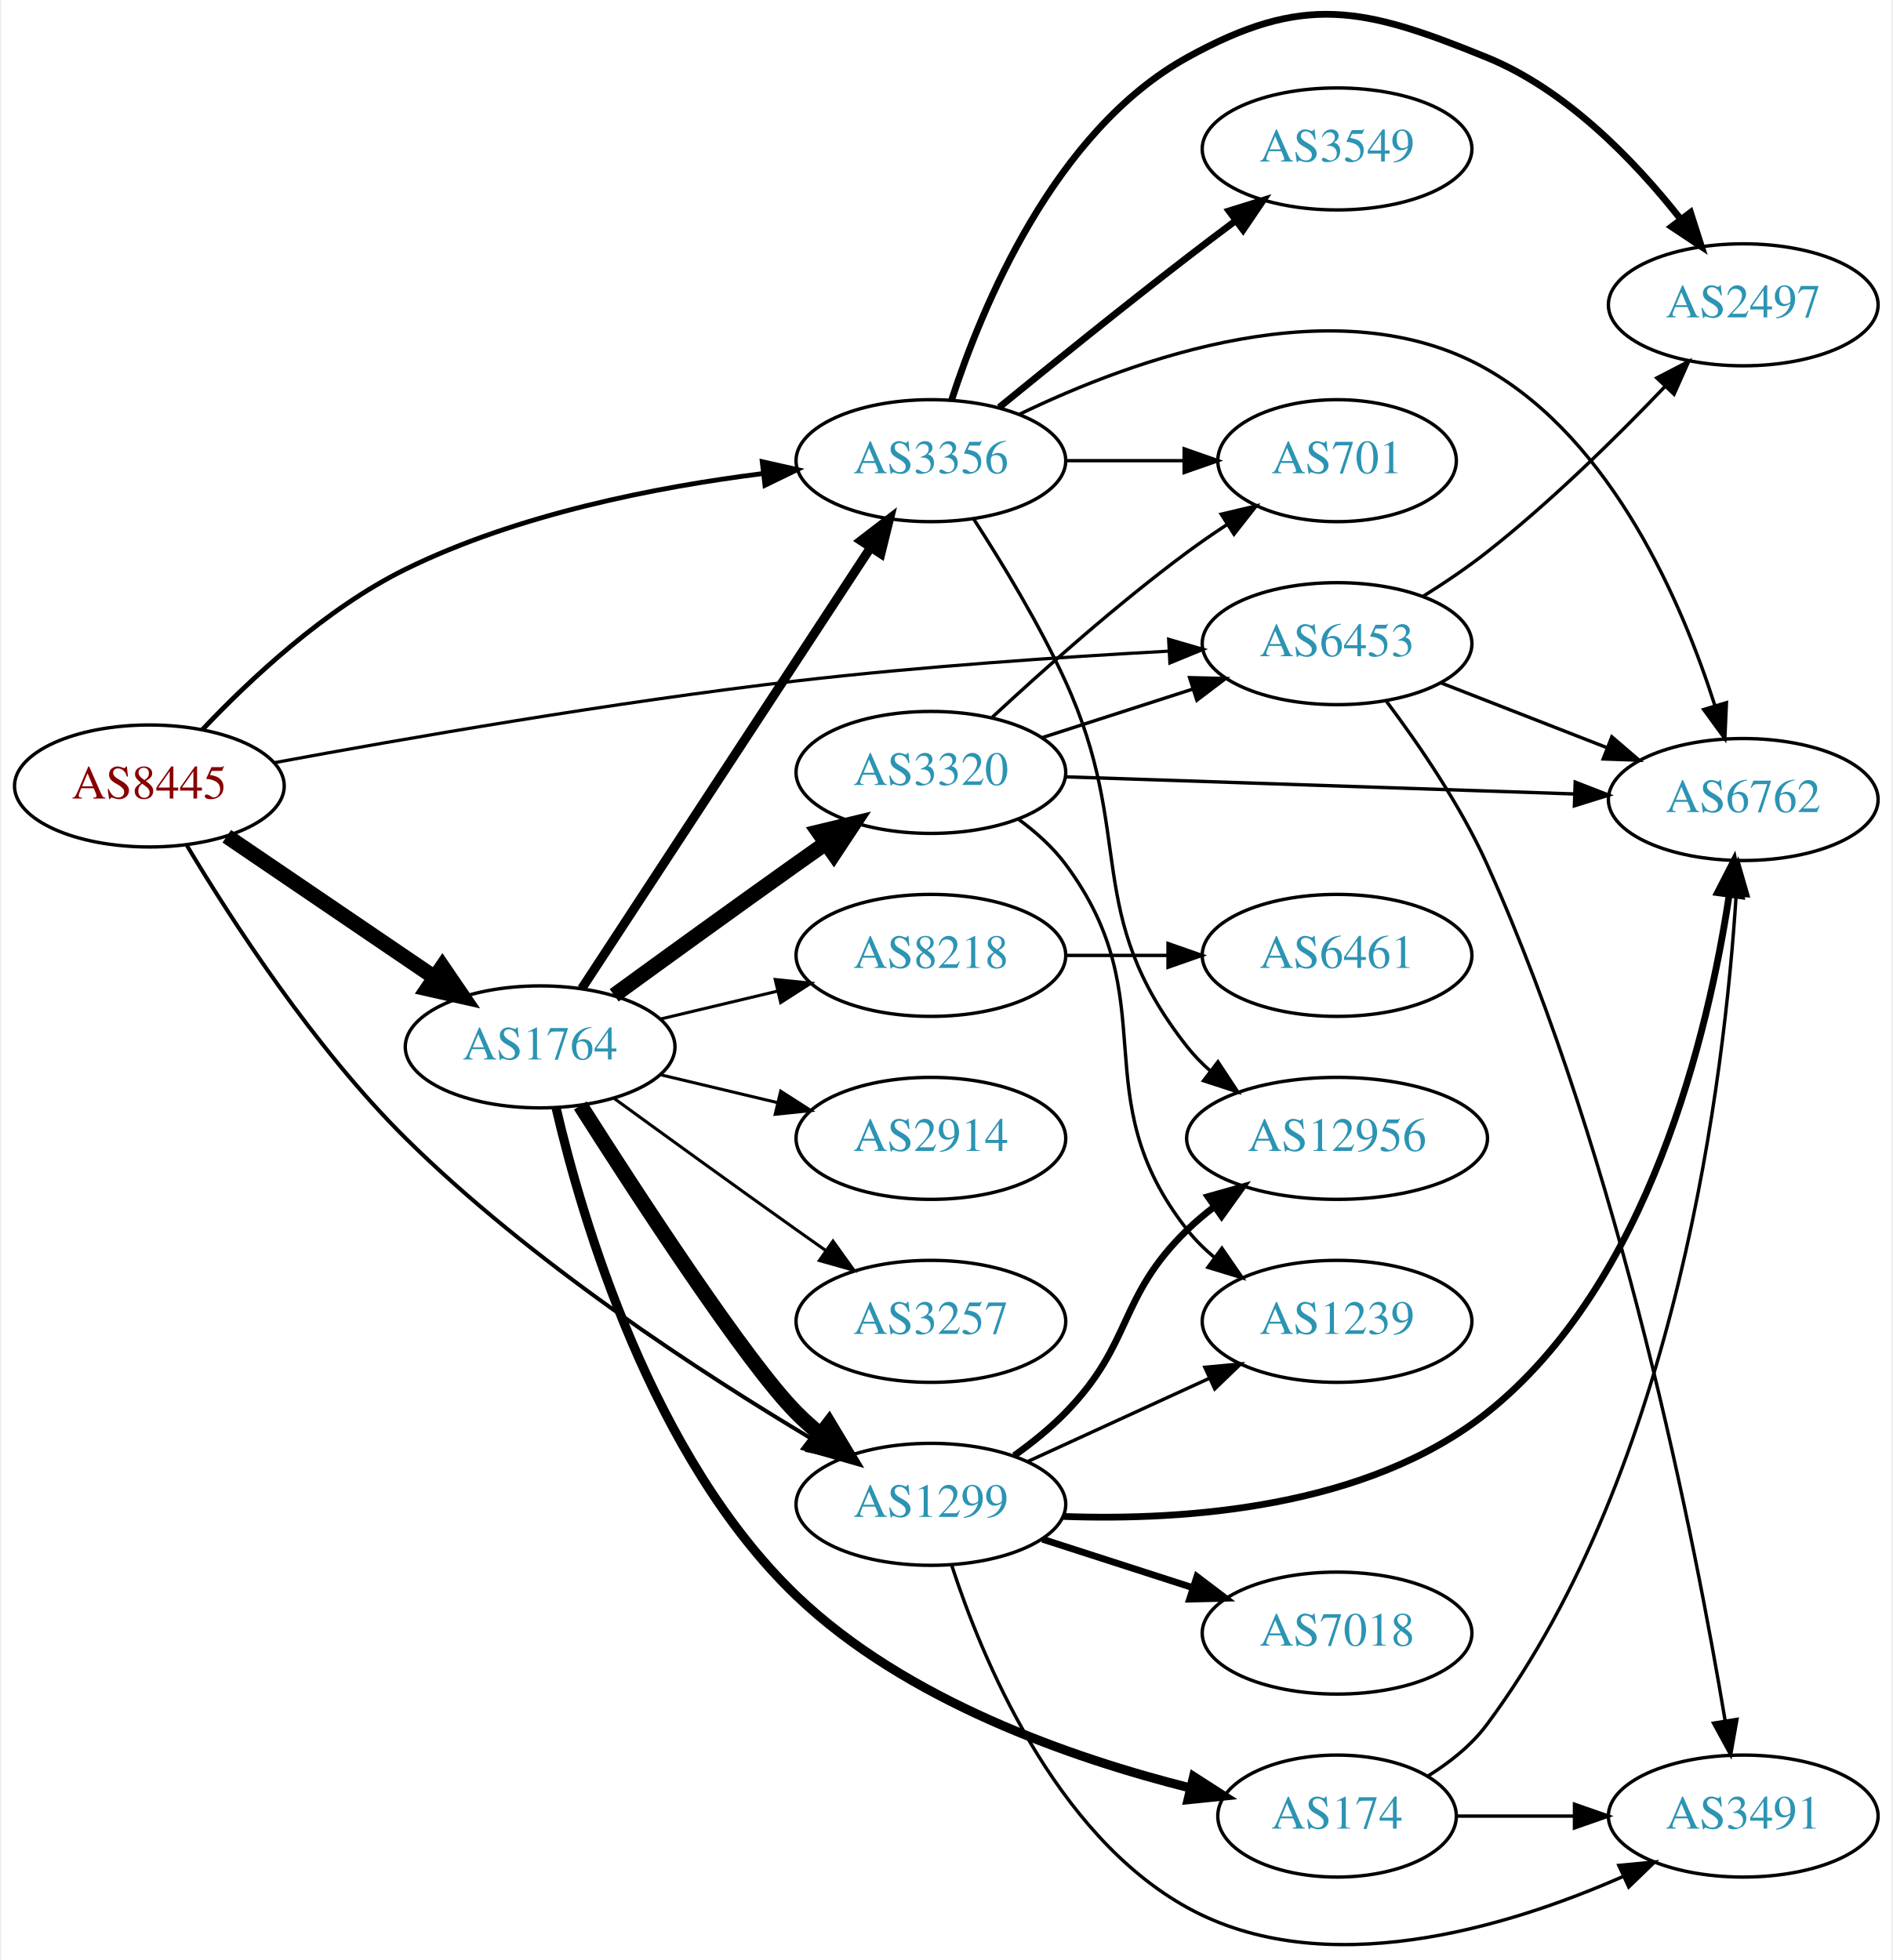
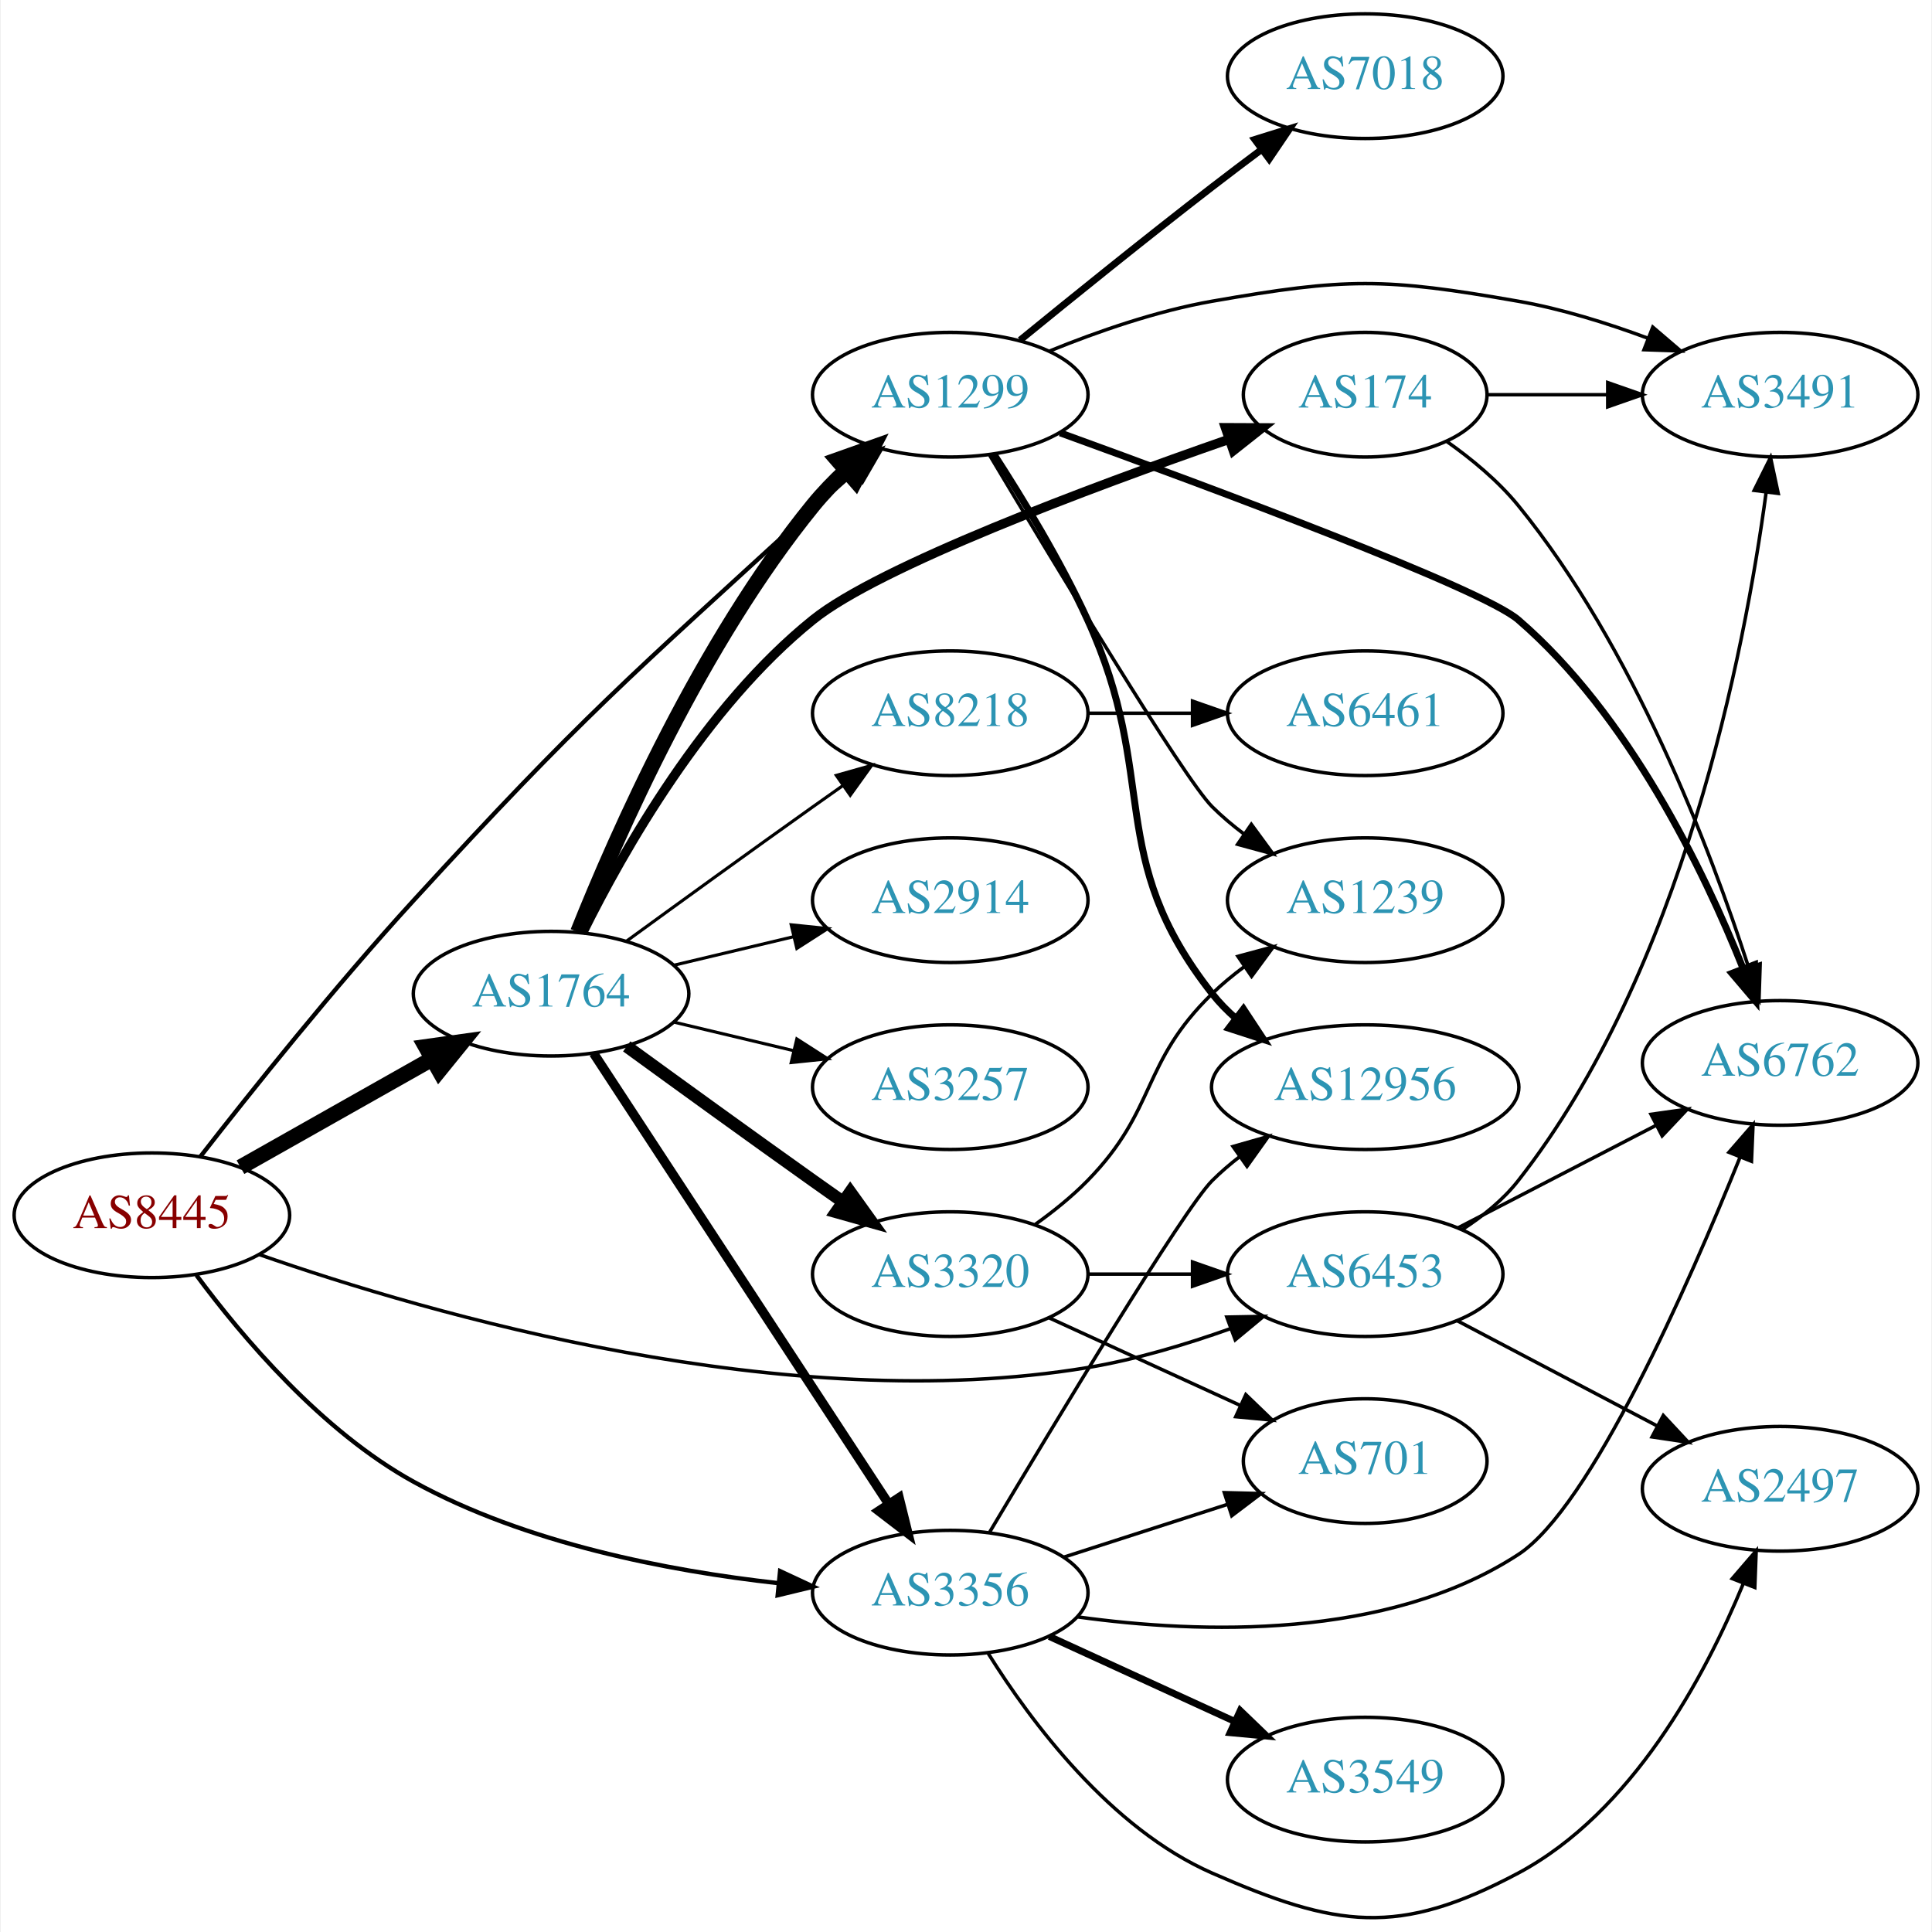
- <svg xmlns="http://www.w3.org/2000/svg" xmlns:xlink="http://www.w3.org/1999/xlink" width="558pt" height="578pt" viewBox="0.00 0.00 557.56 578.43">
-   <g id="graph0" class="graph" transform="scale(1 1) rotate(0) translate(4 574.43)">
-     <polygon fill="white" stroke="none" points="-4,4 -4,-574.43 553.564,-574.43 553.564,4 -4,4" />
+ <svg xmlns="http://www.w3.org/2000/svg" xmlns:xlink="http://www.w3.org/1999/xlink" width="558pt" height="558pt" viewBox="0.00 0.00 557.56 558.01">
+   <g id="graph0" class="graph" transform="scale(1 1) rotate(0) translate(4 554.008)">
+     <polygon fill="white" stroke="none" points="-4,4 -4,-554.008 553.564,-554.008 553.564,4 -4,4" />
    <g id="node1" class="node">
      <g id="a_node1">
        <a xlink:href="/asn/8445" xlink:title="AS8445 ~ SALZBURG-AG-AS [AT]">
-           <ellipse fill="#ffffff" stroke="black" cx="39.647" cy="-342.476" rx="39.794" ry="18" />
-           <text text-anchor="middle" x="39.647" y="-338.776" font-family="Times,serif" font-size="14.00" fill="#880000">AS8445</text>
+           <ellipse fill="#ffffff" stroke="black" cx="39.647" cy="-203.008" rx="39.794" ry="18" />
+           <text text-anchor="middle" x="39.647" y="-199.308" font-family="Times,serif" font-size="14.00" fill="#880000">AS8445</text>
        </a>
      </g>
    </g>
    <g id="node2" class="node">
      <g id="a_node2">
        <a xlink:href="/asn/1299" xlink:title="AS1299 ~ Telia Carrier [EU]">
-           <ellipse fill="#ffffff" stroke="black" cx="270.232" cy="-130.476" rx="39.794" ry="18" />
-           <text text-anchor="middle" x="270.232" y="-126.776" font-family="Times,serif" font-size="14.00" fill="#2c94b3">AS1299</text>
+           <ellipse fill="#ffffff" stroke="black" cx="270.232" cy="-440.008" rx="39.794" ry="18" />
+           <text text-anchor="middle" x="270.232" y="-436.308" font-family="Times,serif" font-size="14.00" fill="#2c94b3">AS1299</text>
        </a>
      </g>
    </g>
    <g id="edge1" class="edge">
-       <path fill="none" stroke="black" stroke-width="1.184" d="M50.708,-324.919C63.768,-303.072 88.126,-265.369 115.293,-238.476 152.194,-201.946 202.662,-169.12 235.596,-149.495" />
-       <polygon fill="black" stroke="black" stroke-width="1.184" points="237.55,-152.406 244.394,-144.318 234,-146.373 237.55,-152.406" />
+       <path fill="none" stroke="black" stroke-width="1.25" d="M53.608,-219.901C68.099,-238.523 92.528,-269.138 115.293,-294.008 163.737,-346.934 177.652,-358.573 230.586,-407.008 234.394,-410.492 238.479,-414.107 242.517,-417.611" />
+       <polygon fill="black" stroke="black" stroke-width="1.25" points="240.268,-420.294 250.137,-424.15 244.827,-414.981 240.268,-420.294" />
    </g>
    <g id="node3" class="node">
      <g id="a_node3">
        <a xlink:href="/asn/1764" xlink:title="AS1764 ~ NEXTLAYER-AS [AT]">
-           <ellipse fill="#ffffff" stroke="black" cx="154.939" cy="-265.476" rx="39.794" ry="18" />
-           <text text-anchor="middle" x="154.939" y="-261.776" font-family="Times,serif" font-size="14.00" fill="#2c94b3">AS1764</text>
+           <ellipse fill="#ffffff" stroke="black" cx="154.939" cy="-267.008" rx="39.794" ry="18" />
+           <text text-anchor="middle" x="154.939" y="-263.308" font-family="Times,serif" font-size="14.00" fill="#2c94b3">AS1764</text>
        </a>
      </g>
    </g>
    <g id="edge2" class="edge">
-       <path fill="none" stroke="black" stroke-width="4.5" d="M62.49,-327.629C79.888,-315.805 104.435,-299.121 123.718,-286.016" />
-       <polygon fill="black" stroke="black" stroke-width="4.5" points="126.105,-289.154 132.162,-280.276 121.679,-282.641 126.105,-289.154" />
+       <path fill="none" stroke="black" stroke-width="4.5" d="M65.229,-216.895C81.412,-226.036 102.799,-238.118 120.519,-248.129" />
+       <polygon fill="black" stroke="black" stroke-width="4.5" points="118.761,-251.658 129.405,-253.148 122.634,-244.801 118.761,-251.658" />
    </g>
    <g id="node4" class="node">
      <g id="a_node4">
        <a xlink:href="/asn/3356" xlink:title="AS3356 ~ Level 3 Parent, LLC [US]">
-           <ellipse fill="#ffffff" stroke="black" cx="270.232" cy="-438.476" rx="39.794" ry="18" />
-           <text text-anchor="middle" x="270.232" y="-434.776" font-family="Times,serif" font-size="14.00" fill="#2c94b3">AS3356</text>
+           <ellipse fill="#ffffff" stroke="black" cx="270.232" cy="-94.008" rx="39.794" ry="18" />
+           <text text-anchor="middle" x="270.232" y="-90.308" font-family="Times,serif" font-size="14.00" fill="#2c94b3">AS3356</text>
        </a>
      </g>
    </g>
    <g id="edge3" class="edge">
-       <path fill="none" stroke="black" stroke-width="1.421" d="M55.247,-359.05C69.191,-373.804 91.547,-394.803 115.293,-406.476 148.307,-422.703 189.223,-430.714 220.572,-434.661" />
-       <polygon fill="black" stroke="black" stroke-width="1.421" points="220.474,-438.173 230.811,-435.85 221.282,-431.22 220.474,-438.173" />
+       <path fill="none" stroke="black" stroke-width="1.25" d="M52.515,-185.697C65.711,-167.853 88.703,-140.636 115.293,-126.008 147.632,-108.218 188.755,-100.293 220.361,-96.776" />
+       <polygon fill="black" stroke="black" stroke-width="1.25" points="221.085,-100.221 230.688,-95.744 220.389,-93.255 221.085,-100.221" />
    </g>
    <g id="node5" class="node">
      <g id="a_node5">
        <a xlink:href="/asn/6453" xlink:title="AS6453 ~ TATA COMMUNICATIONS (AMERICA) INC [US]">
-           <ellipse fill="#ffffff" stroke="black" cx="390.075" cy="-384.476" rx="39.794" ry="18" />
-           <text text-anchor="middle" x="390.075" y="-380.776" font-family="Times,serif" font-size="14.00" fill="#2c94b3">AS6453</text>
+           <ellipse fill="#ffffff" stroke="black" cx="390.075" cy="-186.008" rx="39.794" ry="18" />
+           <text text-anchor="middle" x="390.075" y="-182.308" font-family="Times,serif" font-size="14.00" fill="#2c94b3">AS6453</text>
        </a>
      </g>
    </g>
    <g id="edge4" class="edge">
-       <path fill="none" stroke="black" stroke-width="0.947" d="M76.567,-349.356C114.658,-356.413 176.654,-367.216 230.586,-373.476 267.263,-377.732 308.919,-380.545 340.319,-382.26" />
-       <polygon fill="black" stroke="black" stroke-width="0.947" points="340.381,-385.768 350.552,-382.8 340.75,-378.778 340.381,-385.768" />
+       <path fill="none" stroke="black" d="M70.534,-191.706C120.226,-174.356 222.972,-144.601 309.879,-159.008 323.697,-161.299 338.341,-165.694 351.228,-170.284" />
+       <polygon fill="black" stroke="black" points="350.105,-173.6 360.698,-173.8 352.542,-167.038 350.105,-173.6" />
    </g>
    <g id="node6" class="node">
      <g id="a_node6">
-         <a xlink:href="/asn/6762" xlink:title="AS6762 ~ TELECOM ITALIA SPARKLE S.p.A. [IT]">
-           <ellipse fill="#ffffff" stroke="black" cx="509.918" cy="-338.476" rx="39.794" ry="18" />
-           <text text-anchor="middle" x="509.918" y="-334.776" font-family="Times,serif" font-size="14.00" fill="#2c94b3">AS6762</text>
+         <a xlink:href="/asn/1239" xlink:title="AS1239 ~ Sprint [US]">
+           <ellipse fill="#ffffff" stroke="black" cx="390.075" cy="-294.008" rx="39.794" ry="18" />
+           <text text-anchor="middle" x="390.075" y="-290.308" font-family="Times,serif" font-size="14.00" fill="#2c94b3">AS1239</text>
        </a>
      </g>
    </g>
    <g id="edge5" class="edge">
-       <path fill="none" stroke="black" stroke-width="2" d="M309.362,-126.899C345.343,-125.611 398.904,-129.348 434.271,-157.476 482.258,-195.64 499.681,-269.885 505.787,-310.417" />
-       <polygon fill="black" stroke="black" stroke-width="2" points="502.334,-310.997 507.167,-320.425 509.268,-310.041 502.334,-310.997" />
+       <path fill="none" stroke="black" d="M281.632,-422.48C300.142,-391.428 337.638,-329.236 345.879,-321.008 348.685,-318.206 351.834,-315.557 355.119,-313.094" />
+       <polygon fill="black" stroke="black" points="357.188,-315.919 363.448,-307.371 353.224,-310.149 357.188,-315.919" />
    </g>
    <g id="node7" class="node">
      <g id="a_node7">
-         <a xlink:href="/asn/12956" xlink:title="AS12956 ~ TELXIUS [ES]">
-           <ellipse fill="#ffffff" stroke="black" cx="390.075" cy="-238.476" rx="44.393" ry="18" />
-           <text text-anchor="middle" x="390.075" y="-234.776" font-family="Times,serif" font-size="14.00" fill="#2c94b3">AS12956</text>
+         <a xlink:href="/asn/7018" xlink:title="AS7018 ~ AT&amp;T Services, Inc. [US]">
+           <ellipse fill="#ffffff" stroke="black" cx="390.075" cy="-532.008" rx="39.794" ry="18" />
+           <text text-anchor="middle" x="390.075" y="-528.308" font-family="Times,serif" font-size="14.00" fill="#2c94b3">AS7018</text>
        </a>
      </g>
    </g>
    <g id="edge6" class="edge">
-       <path fill="none" stroke="black" stroke-width="2" d="M294.826,-144.865C300.082,-148.623 305.414,-152.912 309.879,-157.476 330.051,-178.093 325.186,-191.381 345.879,-211.476 348.365,-213.89 351.102,-216.198 353.956,-218.375" />
-       <polygon fill="black" stroke="black" stroke-width="2" points="351.993,-221.274 362.191,-224.146 356.01,-215.541 351.993,-221.274" />
+       <path fill="none" stroke="black" stroke-width="2" d="M290.399,-455.758C305.38,-467.985 326.793,-485.277 345.879,-500.008 350.404,-503.501 355.237,-507.154 359.971,-510.691" />
+       <polygon fill="black" stroke="black" stroke-width="2" points="358.181,-513.722 368.297,-516.872 362.354,-508.101 358.181,-513.722" />
    </g>
    <g id="node8" class="node">
      <g id="a_node8">
-         <a xlink:href="/asn/1239" xlink:title="AS1239 ~ Sprint [US]">
-           <ellipse fill="#ffffff" stroke="black" cx="390.075" cy="-184.476" rx="39.794" ry="18" />
-           <text text-anchor="middle" x="390.075" y="-180.776" font-family="Times,serif" font-size="14.00" fill="#2c94b3">AS1239</text>
+         <a xlink:href="/asn/12956" xlink:title="AS12956 ~ TELXIUS [ES]">
+           <ellipse fill="#ffffff" stroke="black" cx="390.075" cy="-240.008" rx="44.393" ry="18" />
+           <text text-anchor="middle" x="390.075" y="-236.308" font-family="Times,serif" font-size="14.00" fill="#2c94b3">AS12956</text>
        </a>
      </g>
    </g>
    <g id="edge7" class="edge">
-       <path fill="none" stroke="black" d="M298.861,-143.136C314.818,-150.448 335.089,-159.737 352.371,-167.657" />
-       <polygon fill="black" stroke="black" points="351.07,-170.91 361.619,-171.894 353.986,-164.546 351.07,-170.91" />
+       <path fill="none" stroke="black" stroke-width="2" d="M282.784,-422.904C291.081,-410.106 302.123,-391.961 309.879,-375.008 330.929,-328.998 314.58,-306.762 345.879,-267.008 347.903,-264.437 350.244,-262.045 352.769,-259.834" />
+       <polygon fill="black" stroke="black" stroke-width="2" points="354.925,-262.592 360.759,-253.747 350.683,-257.024 354.925,-262.592" />
    </g>
    <g id="node9" class="node">
      <g id="a_node9">
-         <a xlink:href="/asn/7018" xlink:title="AS7018 ~ AT&amp;T Services, Inc. [US]">
-           <ellipse fill="#ffffff" stroke="black" cx="390.075" cy="-92.475" rx="39.794" ry="18" />
-           <text text-anchor="middle" x="390.075" y="-88.775" font-family="Times,serif" font-size="14.00" fill="#2c94b3">AS7018</text>
+         <a xlink:href="/asn/6762" xlink:title="AS6762 ~ TELECOM ITALIA SPARKLE S.p.A. [IT]">
+           <ellipse fill="#ffffff" stroke="black" cx="509.918" cy="-247.008" rx="39.794" ry="18" />
+           <text text-anchor="middle" x="509.918" y="-243.308" font-family="Times,serif" font-size="14.00" fill="#2c94b3">AS6762</text>
        </a>
      </g>
    </g>
    <g id="edge8" class="edge">
-       <path fill="none" stroke="black" stroke-width="2" d="M303.122,-120.192C316.746,-115.799 332.832,-110.612 347.382,-105.92" />
-       <polygon fill="black" stroke="black" stroke-width="2" points="348.716,-109.167 357.16,-102.767 346.568,-102.505 348.716,-109.167" />
+       <path fill="none" stroke="black" stroke-width="2" d="M301.958,-428.99C346.221,-412.933 423.795,-384.032 434.271,-375.008 466.177,-347.523 487.801,-302.85 499.246,-274.209" />
+       <polygon fill="black" stroke="black" stroke-width="2" points="502.542,-275.391 502.871,-264.801 496.01,-272.875 502.542,-275.391" />
    </g>
    <g id="node10" class="node">
      <g id="a_node10">
        <a xlink:href="/asn/3491" xlink:title="AS3491 ~ PCCW Global, Inc. [US]">
-           <ellipse fill="#ffffff" stroke="black" cx="509.918" cy="-38.475" rx="39.794" ry="18" />
-           <text text-anchor="middle" x="509.918" y="-34.776" font-family="Times,serif" font-size="14.00" fill="#2c94b3">AS3491</text>
+           <ellipse fill="#ffffff" stroke="black" cx="509.918" cy="-440.008" rx="39.794" ry="18" />
+           <text text-anchor="middle" x="509.918" y="-436.308" font-family="Times,serif" font-size="14.00" fill="#2c94b3">AS3491</text>
        </a>
      </g>
    </g>
    <g id="edge9" class="edge">
-       <path fill="none" stroke="black" d="M276.307,-112.686C285.229,-85.169 306.613,-33.197 345.879,-11.476 386.153,10.803 439.973,-5.441 474.548,-20.677" />
-       <polygon fill="black" stroke="black" points="473.215,-23.916 483.762,-24.915 476.14,-17.557 473.215,-23.916" />
+       <path fill="none" stroke="black" d="M298.957,-452.639C312.75,-458.244 329.861,-464.2 345.879,-467.008 384.574,-473.791 395.576,-473.791 434.271,-467.008 446.785,-464.814 459.966,-460.699 471.711,-456.331" />
+       <polygon fill="black" stroke="black" points="473.144,-459.529 481.193,-452.639 470.604,-453.006 473.144,-459.529" />
+     </g>
+     <g id="edge14" class="edge">
+       <path fill="none" stroke="black" stroke-width="4.5" d="M162.699,-284.813C173.93,-312.931 198.419,-368.477 230.586,-408.008 233.447,-411.524 236.741,-414.932 240.174,-418.132" />
+       <polygon fill="black" stroke="black" stroke-width="4.5" points="237.669,-421.171 247.799,-424.763 242.838,-415.229 237.669,-421.171" />
    </g>
    <g id="edge15" class="edge">
-       <path fill="none" stroke="black" stroke-width="4.5" d="M166.822,-248.18C183.704,-221.63 215.796,-172.34 230.586,-157.476 232.697,-155.354 234.993,-153.288 237.378,-151.305" />
-       <polygon fill="black" stroke="black" stroke-width="4.5" points="240.16,-154.133 245.694,-144.92 235.364,-147.887 240.16,-154.133" />
-     </g>
-     <g id="edge14" class="edge">
-       <path fill="none" stroke="black" stroke-width="2.7" d="M167.217,-282.696C187.236,-313.266 229.073,-377.152 252.473,-412.884" />
-       <polygon fill="black" stroke="black" stroke-width="2.7" points="249.594,-414.876 258.001,-421.325 255.45,-411.041 249.594,-414.876" />
+       <path fill="none" stroke="black" stroke-width="2.7" d="M167.217,-249.788C187.236,-219.218 229.073,-155.332 252.473,-119.599" />
+       <polygon fill="black" stroke="black" stroke-width="2.7" points="255.45,-121.442 258.001,-111.159 249.594,-117.607 255.45,-121.442" />
    </g>
    <g id="node11" class="node">
      <g id="a_node11">
        <a xlink:href="/asn/174" xlink:title="AS174 ~ Cogent Communications [US]">
-           <ellipse fill="#ffffff" stroke="black" cx="390.075" cy="-38.475" rx="35.194" ry="18" />
-           <text text-anchor="middle" x="390.075" y="-34.776" font-family="Times,serif" font-size="14.00" fill="#2c94b3">AS174</text>
+           <ellipse fill="#ffffff" stroke="black" cx="390.075" cy="-440.008" rx="35.194" ry="18" />
+           <text text-anchor="middle" x="390.075" y="-436.308" font-family="Times,serif" font-size="14.00" fill="#2c94b3">AS174</text>
        </a>
      </g>
    </g>
    <g id="edge10" class="edge">
-       <path fill="none" stroke="black" stroke-width="2.7" d="M159.673,-247.362C167.348,-214.435 187.882,-144.399 230.586,-103.476 262.832,-72.574 311.786,-55.56 346.748,-46.773" />
-       <polygon fill="black" stroke="black" stroke-width="2.7" points="347.75,-50.132 356.664,-44.406 346.124,-43.324 347.75,-50.132" />
+       <path fill="none" stroke="black" stroke-width="2.7" d="M164.096,-284.689C175.771,-308.243 199.333,-349.858 230.586,-375.008 249.743,-390.424 310.282,-413.046 350.748,-427.132" />
+       <polygon fill="black" stroke="black" stroke-width="2.7" points="349.719,-430.479 360.313,-430.433 352.002,-423.862 349.719,-430.479" />
    </g>
    <g id="node12" class="node">
      <g id="a_node12">
        <a xlink:href="/asn/8218" xlink:title="AS8218 ~ legacy Neotelecoms [FR]">
-           <ellipse fill="#ffffff" stroke="black" cx="270.232" cy="-292.476" rx="39.794" ry="18" />
-           <text text-anchor="middle" x="270.232" y="-288.776" font-family="Times,serif" font-size="14.00" fill="#2c94b3">AS8218</text>
+           <ellipse fill="#ffffff" stroke="black" cx="270.232" cy="-348.008" rx="39.794" ry="18" />
+           <text text-anchor="middle" x="270.232" y="-344.308" font-family="Times,serif" font-size="14.00" fill="#2c94b3">AS8218</text>
        </a>
      </g>
    </g>
    <g id="edge11" class="edge">
-       <path fill="none" stroke="black" stroke-width="0.9" d="M190.547,-273.723C201.418,-276.314 213.572,-279.211 225.015,-281.938" />
-       <polygon fill="black" stroke="black" stroke-width="0.9" points="224.298,-285.365 234.837,-284.278 225.921,-278.555 224.298,-285.365" />
+       <path fill="none" stroke="black" stroke-width="0.9" d="M176.788,-282.23C191.722,-293.099 212.335,-308.033 230.586,-321.008 233.406,-323.013 236.349,-325.093 239.297,-327.167" />
+       <polygon fill="black" stroke="black" stroke-width="0.9" points="237.325,-330.058 247.522,-332.934 241.344,-324.327 237.325,-330.058" />
    </g>
    <g id="node13" class="node">
      <g id="a_node13">
        <a xlink:href="/asn/2914" xlink:title="AS2914 ~ NTT America, Inc. [US]">
-           <ellipse fill="#ffffff" stroke="black" cx="270.232" cy="-238.476" rx="39.794" ry="18" />
-           <text text-anchor="middle" x="270.232" y="-234.776" font-family="Times,serif" font-size="14.00" fill="#2c94b3">AS2914</text>
+           <ellipse fill="#ffffff" stroke="black" cx="270.232" cy="-294.008" rx="39.794" ry="18" />
+           <text text-anchor="middle" x="270.232" y="-290.308" font-family="Times,serif" font-size="14.00" fill="#2c94b3">AS2914</text>
        </a>
      </g>
    </g>
    <g id="edge12" class="edge">
-       <path fill="none" stroke="black" stroke-width="0.9" d="M190.547,-257.228C201.418,-254.637 213.572,-251.74 225.015,-249.013" />
-       <polygon fill="black" stroke="black" stroke-width="0.9" points="225.921,-252.396 234.837,-246.673 224.298,-245.586 225.921,-252.396" />
+       <path fill="none" stroke="black" stroke-width="0.9" d="M190.547,-275.256C201.418,-277.846 213.572,-280.743 225.015,-283.47" />
+       <polygon fill="black" stroke="black" stroke-width="0.9" points="224.298,-286.897 234.837,-285.811 225.921,-280.088 224.298,-286.897" />
    </g>
    <g id="node14" class="node">
      <g id="a_node14">
        <a xlink:href="/asn/3257" xlink:title="AS3257 ~ GTT [DE]">
-           <ellipse fill="#ffffff" stroke="black" cx="270.232" cy="-184.476" rx="39.794" ry="18" />
-           <text text-anchor="middle" x="270.232" y="-180.776" font-family="Times,serif" font-size="14.00" fill="#2c94b3">AS3257</text>
+           <ellipse fill="#ffffff" stroke="black" cx="270.232" cy="-240.008" rx="39.794" ry="18" />
+           <text text-anchor="middle" x="270.232" y="-236.308" font-family="Times,serif" font-size="14.00" fill="#2c94b3">AS3257</text>
        </a>
      </g>
    </g>
    <g id="edge13" class="edge">
-       <path fill="none" stroke="black" stroke-width="0.9" d="M176.788,-250.254C191.722,-239.384 212.335,-224.451 230.586,-211.476 233.406,-209.47 236.349,-207.391 239.297,-205.317" />
-       <polygon fill="black" stroke="black" stroke-width="0.9" points="241.344,-208.157 247.522,-199.55 237.325,-202.425 241.344,-208.157" />
+       <path fill="none" stroke="black" stroke-width="0.9" d="M190.547,-258.76C201.418,-256.17 213.572,-253.273 225.015,-250.546" />
+       <polygon fill="black" stroke="black" stroke-width="0.9" points="225.921,-253.928 234.837,-248.205 224.298,-247.119 225.921,-253.928" />
    </g>
    <g id="node15" class="node">
      <g id="a_node15">
        <a xlink:href="/asn/3320" xlink:title="AS3320 ~ DTAG [DE]">
-           <ellipse fill="#ffffff" stroke="black" cx="270.232" cy="-346.476" rx="39.794" ry="18" />
-           <text text-anchor="middle" x="270.232" y="-342.776" font-family="Times,serif" font-size="14.00" fill="#2c94b3">AS3320</text>
+           <ellipse fill="#ffffff" stroke="black" cx="270.232" cy="-186.008" rx="39.794" ry="18" />
+           <text text-anchor="middle" x="270.232" y="-182.308" font-family="Times,serif" font-size="14.00" fill="#2c94b3">AS3320</text>
        </a>
      </g>
    </g>
    <g id="edge16" class="edge">
-       <path fill="none" stroke="black" stroke-width="4.5" d="M176.788,-280.697C191.722,-291.567 212.335,-306.5 230.586,-319.476 233.406,-321.481 236.349,-323.56 239.297,-325.634" />
-       <polygon fill="black" stroke="black" stroke-width="4.5" points="237.074,-328.884 247.522,-331.401 241.595,-322.436 237.074,-328.884" />
-     </g>
-     <g id="edge20" class="edge">
-       <path fill="none" stroke="black" d="M296.206,-452.085C329.817,-468.387 390.442,-490.553 434.271,-465.476 471.366,-444.25 491.84,-396.62 501.585,-366.101" />
-       <polygon fill="black" stroke="black" points="504.953,-367.055 504.487,-356.47 498.251,-365.035 504.953,-367.055" />
+       <path fill="none" stroke="black" stroke-width="3.6" d="M176.788,-251.786C191.722,-240.917 212.335,-225.983 230.586,-213.008 233.406,-211.003 236.349,-208.923 239.297,-206.849" />
+       <polygon fill="black" stroke="black" stroke-width="3.6" points="241.344,-209.689 247.522,-201.082 237.325,-203.958 241.344,-209.689" />
    </g>
    <g id="edge21" class="edge">
-       <path fill="none" stroke="black" d="M282.784,-421.372C291.081,-408.573 302.123,-390.428 309.879,-373.476 330.929,-327.466 314.58,-305.23 345.879,-265.476 347.903,-262.905 350.244,-260.513 352.769,-258.302" />
-       <polygon fill="black" stroke="black" points="354.925,-261.059 360.759,-252.215 350.683,-255.491 354.925,-261.059" />
+       <path fill="none" stroke="black" d="M281.632,-111.536C300.142,-142.588 337.638,-204.78 345.879,-213.008 348.331,-215.457 351.045,-217.788 353.883,-219.981" />
+       <polygon fill="black" stroke="black" points="351.906,-222.87 362.094,-225.777 355.943,-217.151 351.906,-222.87" />
+     </g>
+     <g id="edge22" class="edge">
+       <path fill="none" stroke="black" d="M307.102,-86.995C342.392,-82.126 396.349,-80.32 434.271,-105.008 455.162,-118.608 483.334,-182.617 498.391,-219.89" />
+       <polygon fill="black" stroke="black" points="495.143,-221.194 502.099,-229.186 501.645,-218.601 495.143,-221.194" />
    </g>
    <g id="node17" class="node">
      <g id="a_node17">
        <a xlink:href="/asn/3549" xlink:title="AS3549 ~ Level 3 Parent, LLC [US]">
-           <ellipse fill="#ffffff" stroke="black" cx="390.075" cy="-530.476" rx="39.794" ry="18" />
-           <text text-anchor="middle" x="390.075" y="-526.776" font-family="Times,serif" font-size="14.00" fill="#2c94b3">AS3549</text>
+           <ellipse fill="#ffffff" stroke="black" cx="390.075" cy="-40.008" rx="39.794" ry="18" />
+           <text text-anchor="middle" x="390.075" y="-36.308" font-family="Times,serif" font-size="14.00" fill="#2c94b3">AS3549</text>
        </a>
      </g>
    </g>
    <g id="edge18" class="edge">
-       <path fill="none" stroke="black" stroke-width="2" d="M290.399,-454.226C305.38,-466.452 326.793,-483.745 345.879,-498.476 350.404,-501.968 355.237,-505.621 359.971,-509.158" />
-       <polygon fill="black" stroke="black" stroke-width="2" points="358.181,-512.189 368.297,-515.34 362.354,-506.569 358.181,-512.189" />
+       <path fill="none" stroke="black" stroke-width="2" d="M298.861,-81.347C314.818,-74.035 335.089,-64.746 352.371,-56.827" />
+       <polygon fill="black" stroke="black" stroke-width="2" points="353.986,-59.937 361.619,-52.589 351.07,-53.573 353.986,-59.937" />
    </g>
    <g id="node18" class="node">
      <g id="a_node18">
        <a xlink:href="/asn/2497" xlink:title="AS2497 ~ Internet Initiative Japan Inc. [JP]">
-           <ellipse fill="#ffffff" stroke="black" cx="509.918" cy="-484.476" rx="39.794" ry="18" />
-           <text text-anchor="middle" x="509.918" y="-480.776" font-family="Times,serif" font-size="14.00" fill="#2c94b3">AS2497</text>
+           <ellipse fill="#ffffff" stroke="black" cx="509.918" cy="-124.008" rx="39.794" ry="18" />
+           <text text-anchor="middle" x="509.918" y="-120.308" font-family="Times,serif" font-size="14.00" fill="#2c94b3">AS2497</text>
        </a>
      </g>
    </g>
    <g id="edge19" class="edge">
-       <path fill="none" stroke="black" stroke-width="2" d="M276.307,-456.265C285.229,-483.782 306.613,-535.754 345.879,-557.476 380.255,-576.492 397.893,-572.307 434.271,-557.476 457.712,-547.919 477.793,-527.064 491.203,-510.082" />
-       <polygon fill="black" stroke="black" stroke-width="2" points="494.351,-511.722 497.59,-501.635 488.767,-507.5 494.351,-511.722" />
+       <path fill="none" stroke="black" d="M281.199,-76.446C293.502,-56.759 316.454,-25.905 345.879,-13.008 381.86,2.763 399.597,5.459 434.271,-13.008 467.168,-30.529 488.156,-69.71 499.238,-96.504" />
+       <polygon fill="black" stroke="black" points="496.091,-98.067 503.004,-106.097 502.607,-95.509 496.091,-98.067" />
    </g>
    <g id="node19" class="node">
      <g id="a_node19">
        <a xlink:href="/asn/701" xlink:title="AS701 ~ UUNET [US]">
-           <ellipse fill="#ffffff" stroke="black" cx="390.075" cy="-438.476" rx="35.194" ry="18" />
-           <text text-anchor="middle" x="390.075" y="-434.776" font-family="Times,serif" font-size="14.00" fill="#2c94b3">AS701</text>
-         </a>
-       </g>
-     </g>
-     <g id="edge22" class="edge">
-       <path fill="none" stroke="black" d="M310.145,-438.476C321.232,-438.476 333.391,-438.476 344.774,-438.476" />
-       <polygon fill="black" stroke="black" points="344.955,-441.976 354.955,-438.476 344.955,-434.976 344.955,-441.976" />
-     </g>
-     <g id="edge31" class="edge">
-       <path fill="none" stroke="black" d="M420.812,-372.868C435.605,-367.093 453.683,-360.036 469.604,-353.821" />
-       <polygon fill="black" stroke="black" points="471.148,-356.976 479.19,-350.08 468.602,-350.455 471.148,-356.976" />
+           <ellipse fill="#ffffff" stroke="black" cx="390.075" cy="-132.008" rx="35.194" ry="18" />
+           <text text-anchor="middle" x="390.075" y="-128.308" font-family="Times,serif" font-size="14.00" fill="#2c94b3">AS701</text>
+         </a>
+       </g>
+     </g>
+     <g id="edge20" class="edge">
+       <path fill="none" stroke="black" d="M303.122,-104.291C317.66,-108.979 335.001,-114.571 350.287,-119.5" />
+       <polygon fill="black" stroke="black" points="349.394,-122.89 359.986,-122.628 351.542,-116.227 349.394,-122.89" />
    </g>
    <g id="edge29" class="edge">
-       <path fill="none" stroke="black" d="M404.645,-367.456C414.12,-354.845 426.427,-336.895 434.271,-319.476 473.839,-231.603 495.906,-118.509 504.569,-66.686" />
-       <polygon fill="black" stroke="black" points="508.061,-67.022 506.216,-56.589 501.152,-65.895 508.061,-67.022" />
+       <path fill="none" stroke="black" d="M416.936,-199.395C433.744,-208.095 455.859,-219.543 474.192,-229.033" />
+       <polygon fill="black" stroke="black" points="472.627,-232.164 483.117,-233.652 475.845,-225.947 472.627,-232.164" />
    </g>
    <g id="edge30" class="edge">
-       <path fill="none" stroke="black" d="M415.463,-398.443C421.774,-402.397 428.432,-406.883 434.271,-411.476 453.198,-426.362 472.583,-445.456 486.853,-460.382" />
-       <polygon fill="black" stroke="black" points="484.411,-462.893 493.82,-467.763 489.501,-458.088 484.411,-462.893" />
-     </g>
-     <g id="edge27" class="edge">
-       <path fill="none" stroke="black" d="M416.917,-50.308C423.368,-54.323 429.732,-59.373 434.271,-65.475 490.65,-141.272 504.448,-257.194 507.825,-310.224" />
-       <polygon fill="black" stroke="black" points="504.332,-310.465 508.384,-320.255 511.322,-310.075 504.332,-310.465" />
+       <path fill="none" stroke="black" d="M418.063,-198.851C424.05,-202.716 429.906,-207.44 434.271,-213.008 481.784,-273.608 499.64,-365.671 505.867,-411.711" />
+       <polygon fill="black" stroke="black" points="502.423,-412.374 507.15,-421.856 509.368,-411.496 502.423,-412.374" />
    </g>
    <g id="edge28" class="edge">
-       <path fill="none" stroke="black" d="M425.477,-38.475C436.301,-38.475 448.468,-38.475 460.095,-38.475" />
-       <polygon fill="black" stroke="black" points="460.126,-41.976 470.126,-38.475 460.126,-34.976 460.126,-41.976" />
+       <path fill="none" stroke="black" d="M416.645,-172.555C433.554,-163.658 455.928,-151.887 474.409,-142.164" />
+       <polygon fill="black" stroke="black" points="476.177,-145.188 483.397,-137.435 472.918,-138.994 476.177,-145.188" />
+     </g>
+     <g id="edge24" class="edge">
+       <path fill="none" stroke="black" d="M413.525,-426.589C420.81,-421.45 428.494,-415.099 434.271,-408.008 467.604,-367.097 489.748,-308.858 500.755,-274.793" />
+       <polygon fill="black" stroke="black" points="504.159,-275.632 503.813,-265.043 497.48,-273.537 504.159,-275.632" />
+     </g>
+     <g id="edge23" class="edge">
+       <path fill="none" stroke="black" d="M425.477,-440.008C436.301,-440.008 448.468,-440.008 460.095,-440.008" />
+       <polygon fill="black" stroke="black" points="460.126,-443.508 470.126,-440.008 460.126,-436.508 460.126,-443.508" />
    </g>
    <g id="node16" class="node">
      <g id="a_node16">
        <a xlink:href="/asn/6461" xlink:title="AS6461 ~ Zayo Bandwidth [US]">
-           <ellipse fill="#ffffff" stroke="black" cx="390.075" cy="-292.476" rx="39.794" ry="18" />
-           <text text-anchor="middle" x="390.075" y="-288.776" font-family="Times,serif" font-size="14.00" fill="#2c94b3">AS6461</text>
+           <ellipse fill="#ffffff" stroke="black" cx="390.075" cy="-348.008" rx="39.794" ry="18" />
+           <text text-anchor="middle" x="390.075" y="-344.308" font-family="Times,serif" font-size="14.00" fill="#2c94b3">AS6461</text>
        </a>
      </g>
    </g>
    <g id="edge17" class="edge">
-       <path fill="none" stroke="black" d="M310.145,-292.476C319.698,-292.476 330.048,-292.476 340.011,-292.476" />
-       <polygon fill="black" stroke="black" points="340.203,-295.976 350.203,-292.476 340.203,-288.976 340.203,-295.976" />
-     </g>
-     <g id="edge24" class="edge">
-       <path fill="none" stroke="black" d="M303.122,-356.759C316.746,-361.152 332.832,-366.339 347.382,-371.031" />
-       <polygon fill="black" stroke="black" points="346.568,-374.446 357.16,-374.184 348.716,-367.784 346.568,-374.446" />
+       <path fill="none" stroke="black" d="M310.145,-348.008C319.698,-348.008 330.048,-348.008 340.011,-348.008" />
+       <polygon fill="black" stroke="black" points="340.203,-351.508 350.203,-348.008 340.203,-344.508 340.203,-351.508" />
+     </g>
+     <g id="edge26" class="edge">
+       <path fill="none" stroke="black" d="M310.145,-186.008C319.698,-186.008 330.048,-186.008 340.011,-186.008" />
+       <polygon fill="black" stroke="black" points="340.203,-189.508 350.203,-186.008 340.203,-182.508 340.203,-189.508" />
    </g>
    <g id="edge25" class="edge">
-       <path fill="none" stroke="black" d="M309.95,-345.172C350.868,-343.795 415.508,-341.619 459.942,-340.124" />
-       <polygon fill="black" stroke="black" points="460.34,-343.613 470.217,-339.778 460.105,-336.617 460.34,-343.613" />
-     </g>
-     <g id="edge23" class="edge">
-       <path fill="none" stroke="black" d="M296.163,-332.594C301.239,-328.864 306.157,-324.46 309.879,-319.476 340.15,-278.934 314.58,-251.23 345.879,-211.476 348.204,-208.522 350.948,-205.806 353.907,-203.328" />
-       <polygon fill="black" stroke="black" points="356.1,-206.06 362.103,-197.331 351.966,-200.411 356.1,-206.06" />
-     </g>
-     <g id="edge26" class="edge">
-       <path fill="none" stroke="black" d="M288.375,-362.788C303.098,-376.454 325.166,-396.133 345.879,-411.476 349.577,-414.214 353.555,-416.955 357.549,-419.584" />
-       <polygon fill="black" stroke="black" points="355.898,-422.683 366.209,-425.116 359.666,-416.784 355.898,-422.683" />
+       <path fill="none" stroke="black" d="M294.826,-200.397C300.082,-204.156 305.414,-208.445 309.879,-213.008 330.051,-233.625 325.186,-246.914 345.879,-267.008 348.724,-269.771 351.898,-272.394 355.198,-274.842" />
+       <polygon fill="black" stroke="black" points="353.315,-277.794 363.546,-280.546 357.263,-272.014 353.315,-277.794" />
+     </g>
+     <g id="edge27" class="edge">
+       <path fill="none" stroke="black" d="M298.861,-173.347C315.277,-165.825 336.259,-156.21 353.856,-148.147" />
+       <polygon fill="black" stroke="black" points="355.6,-151.197 363.233,-143.85 352.684,-144.834 355.6,-151.197" />
    </g>
  </g>
</svg>
